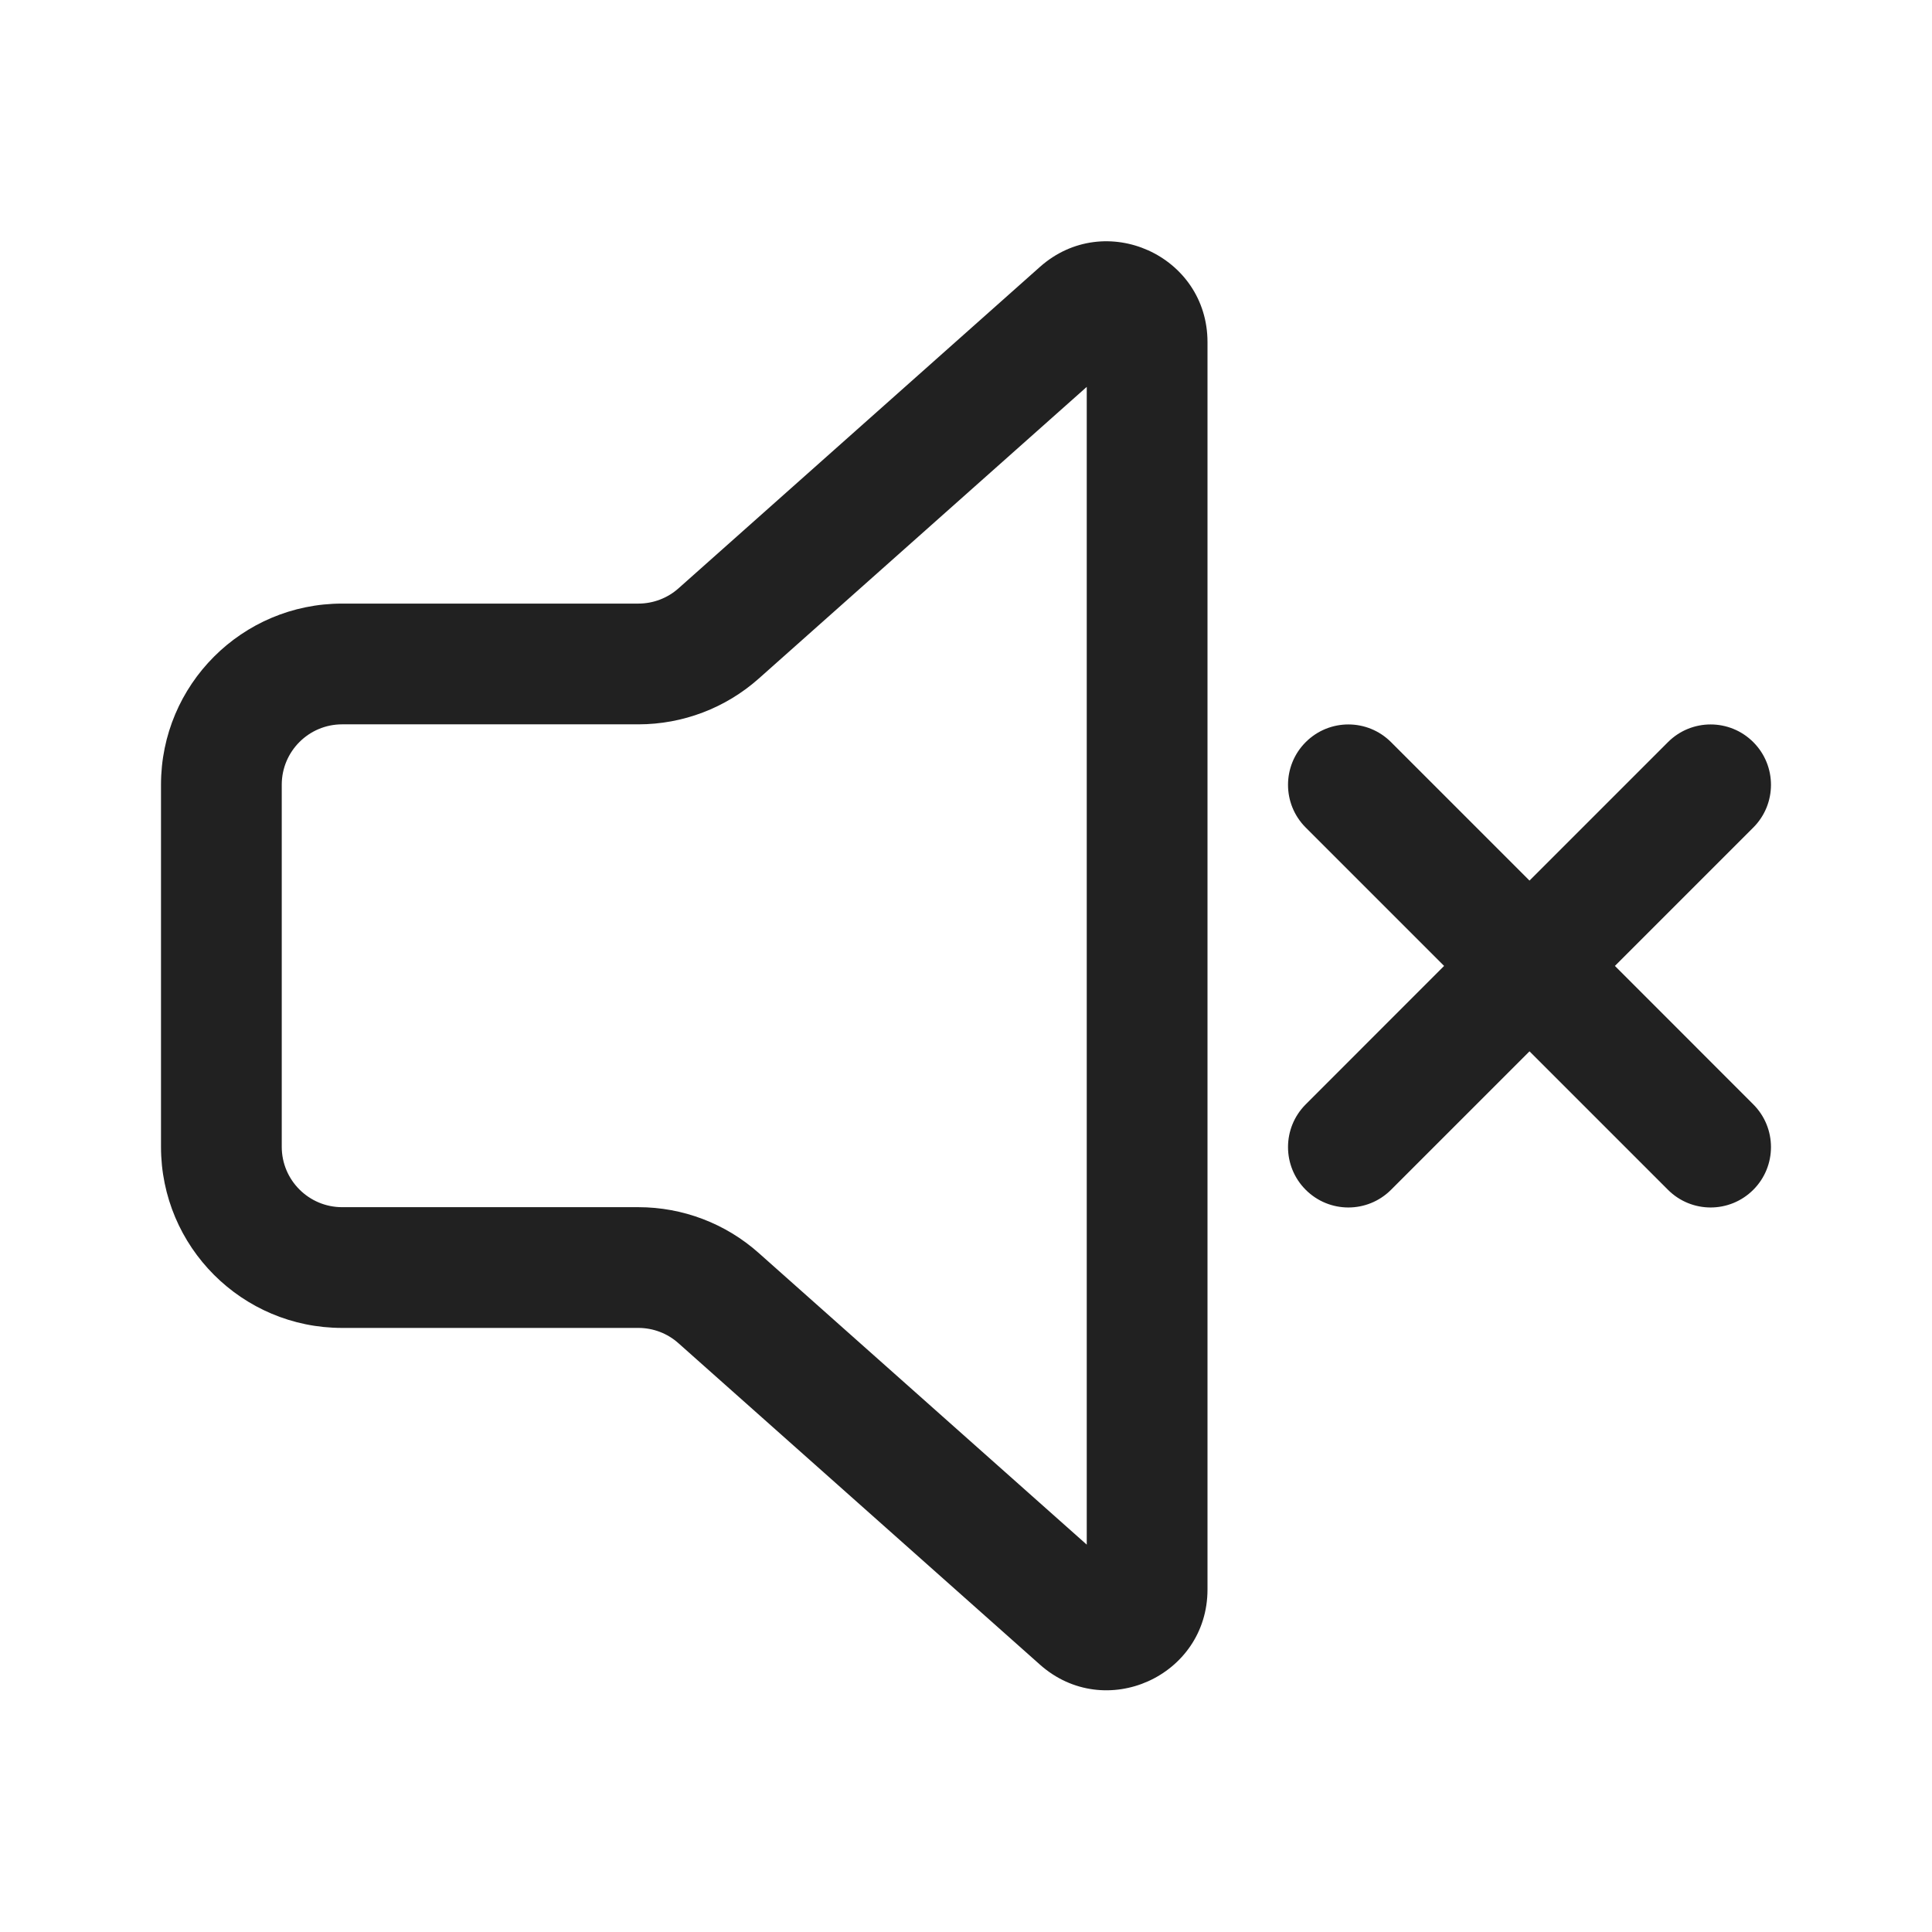
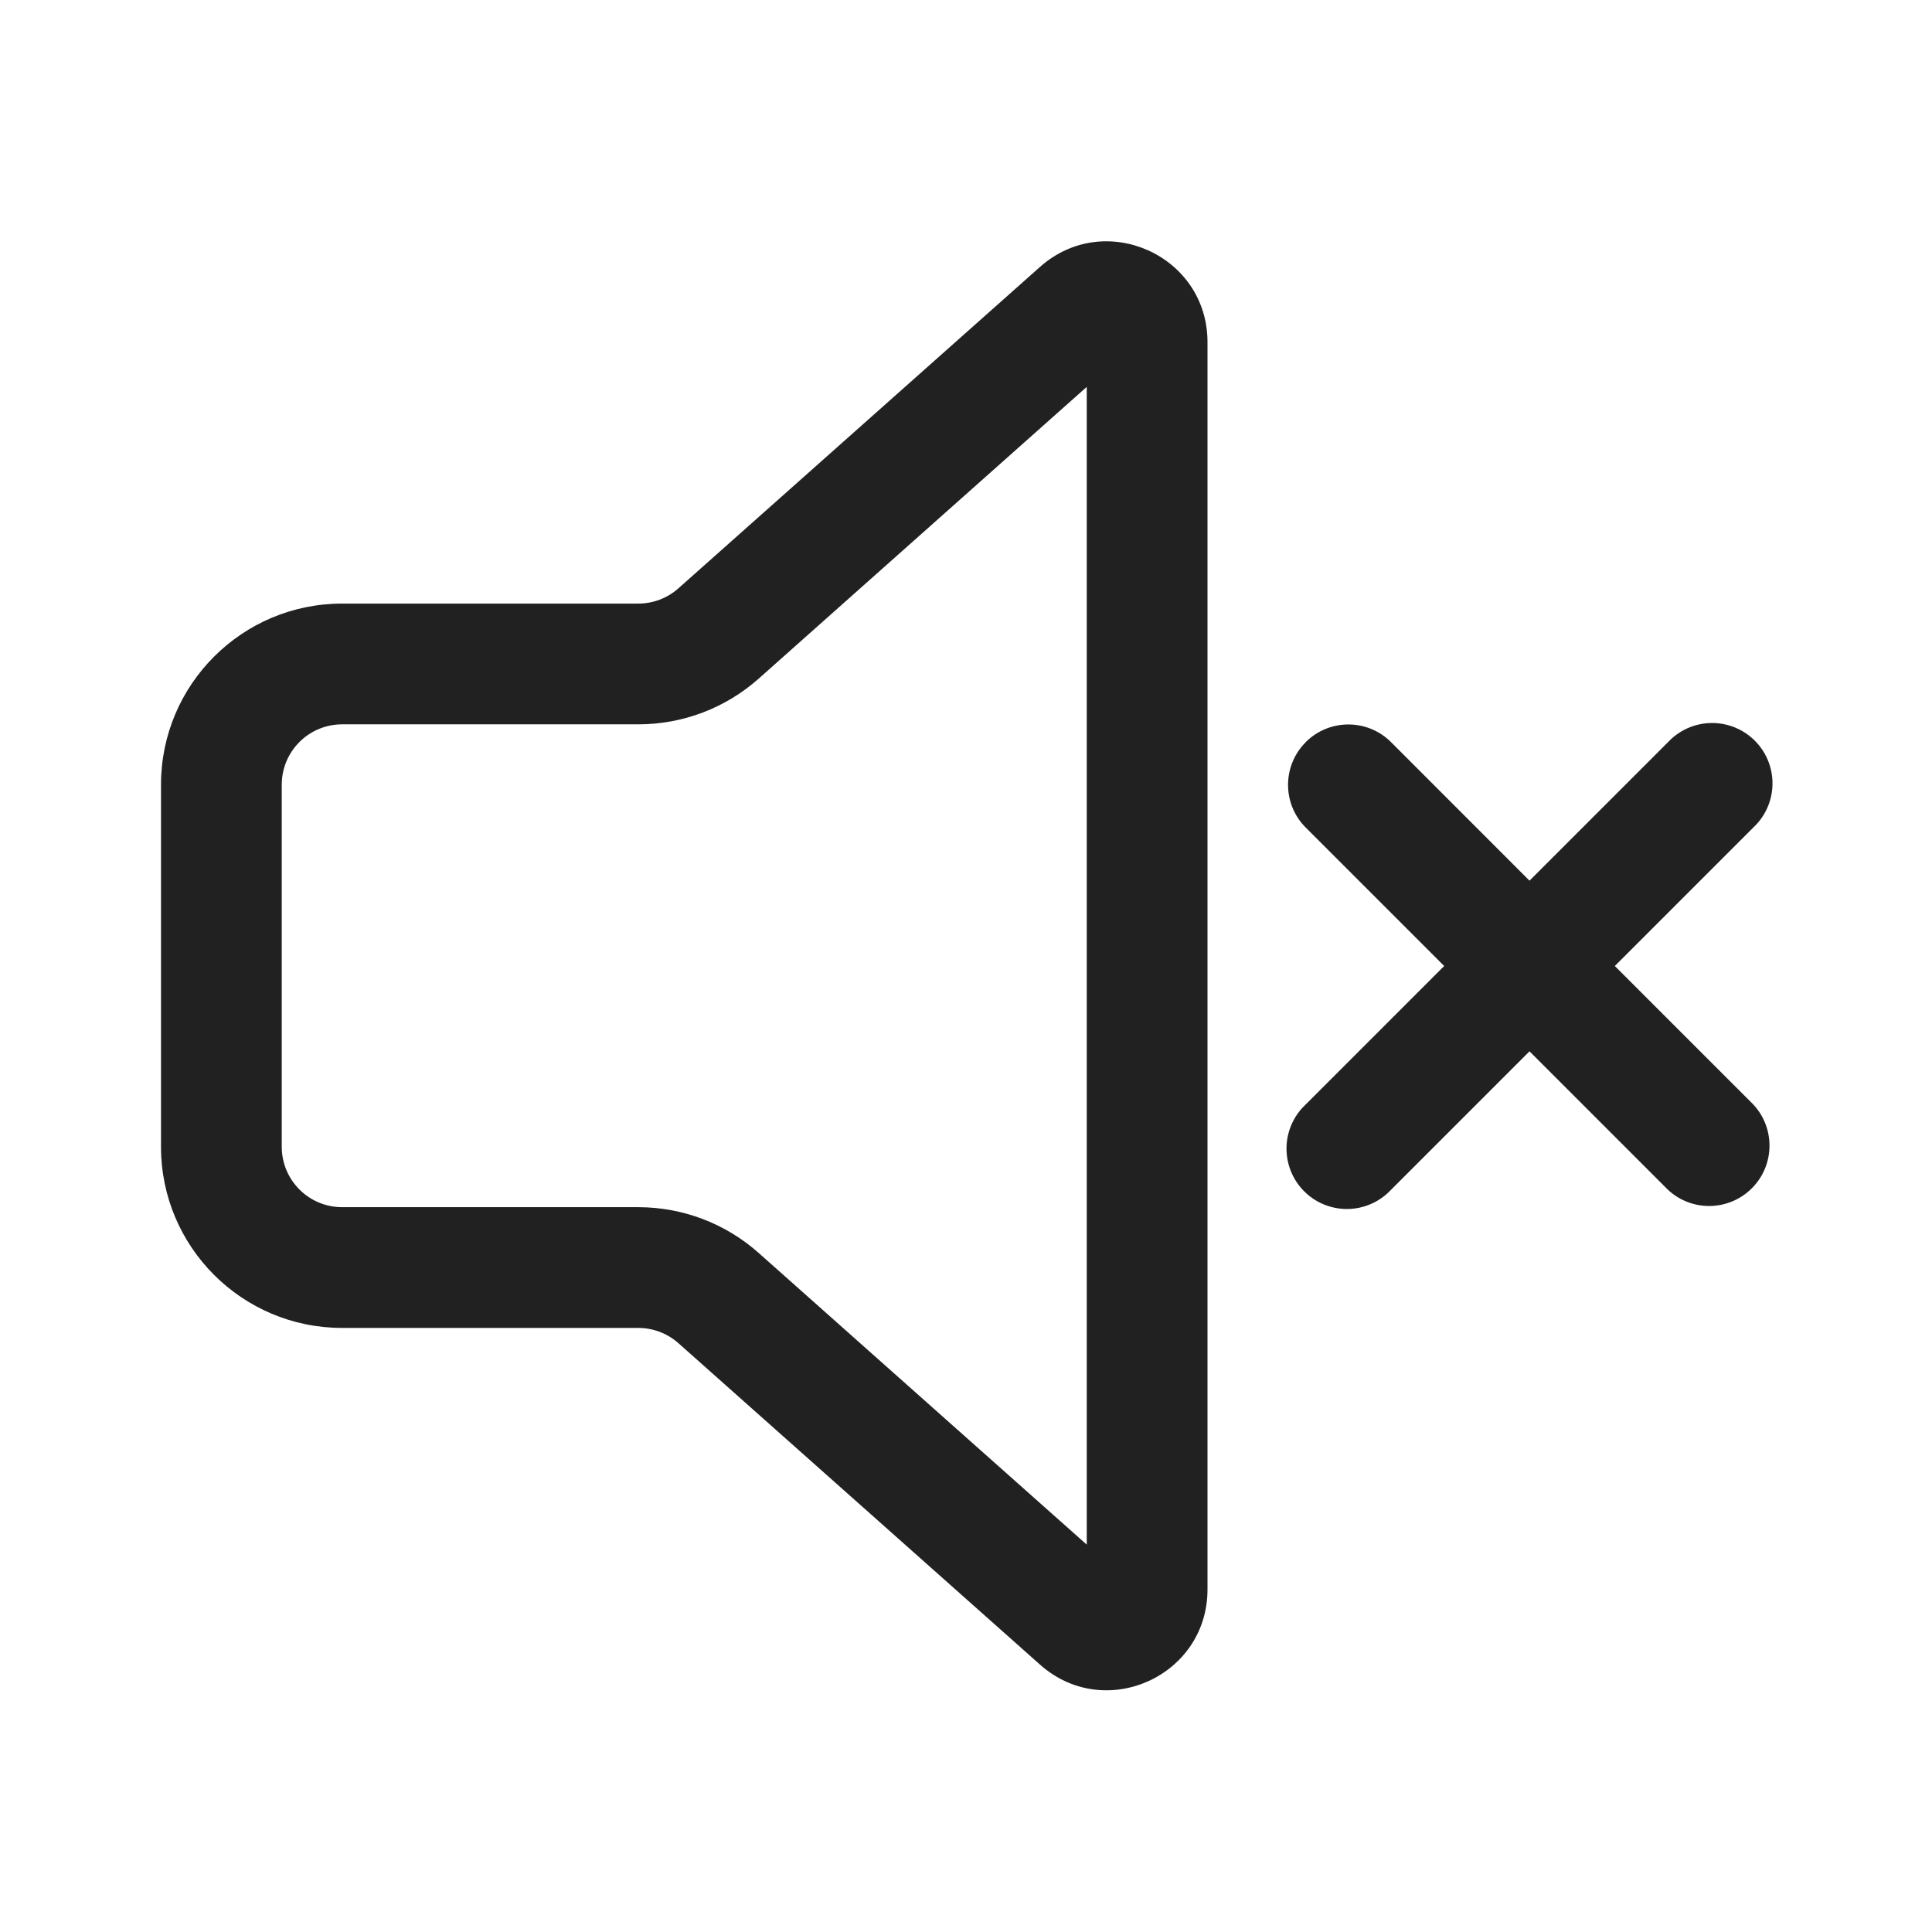
- <svg xmlns="http://www.w3.org/2000/svg" width="24" height="24" viewBox="0 0 24 24" fill="none">
-   <path d="M12.919 3.315C13.726 2.599 15 3.171 15 4.25V19.745C15 20.824 13.726 21.396 12.919 20.679L8.428 16.686C8.291 16.563 8.113 16.496 7.93 16.496H4.25C3.007 16.496 2 15.489 2 14.246V9.748C2 8.505 3.007 7.498 4.25 7.498H7.93C8.113 7.498 8.291 7.431 8.428 7.309L12.919 3.315ZM13.5 4.806L9.425 8.43C9.013 8.796 8.481 8.998 7.93 8.998H4.25C3.836 8.998 3.5 9.334 3.5 9.748V14.246C3.5 14.66 3.836 14.996 4.25 14.996H7.93C8.481 14.996 9.013 15.198 9.425 15.565L13.5 19.188V4.806ZM16.22 9.219C16.513 8.926 16.987 8.926 17.28 9.219L19 10.939L20.72 9.219C21.013 8.926 21.487 8.926 21.78 9.219C22.073 9.512 22.073 9.987 21.78 10.28L20.061 11.999L21.78 13.719C22.073 14.012 22.073 14.487 21.78 14.78C21.487 15.073 21.013 15.073 20.72 14.78L19 13.06L17.28 14.78C16.987 15.073 16.513 15.073 16.22 14.78C15.927 14.487 15.927 14.012 16.22 13.719L17.939 11.999L16.22 10.28C15.927 9.987 15.927 9.512 16.22 9.219Z" fill="#212121" />
+ <svg xmlns="http://www.w3.org/2000/svg" width="24" height="24" fill="none" viewBox="0 0 24 24">
+   <path fill="#212121" d="M12.92 3.315C13.726 2.6 15 3.171 15 4.25v15.495c0 1.079-1.274 1.651-2.08.934l-4.492-3.993a.75.75 0 0 0-.498-.19H4.25A2.25 2.25 0 0 1 2 14.246V9.748a2.25 2.25 0 0 1 2.25-2.25h3.68a.75.75 0 0 0 .498-.19zm.58 1.491L9.425 8.43a2.25 2.25 0 0 1-1.495.568H4.25a.75.75 0 0 0-.75.75v4.498c0 .414.336.75.75.75h3.68a2.25 2.25 0 0 1 1.495.569l4.075 3.623zm2.72 4.413a.75.75 0 0 1 1.06 0L19 10.94l1.72-1.72a.75.75 0 1 1 1.06 1.06L20.06 12l1.72 1.72a.75.75 0 0 1-1.06 1.06L19 13.06l-1.72 1.72a.75.75 0 1 1-1.06-1.06L17.94 12l-1.72-1.72a.75.75 0 0 1 0-1.06" />
</svg>
